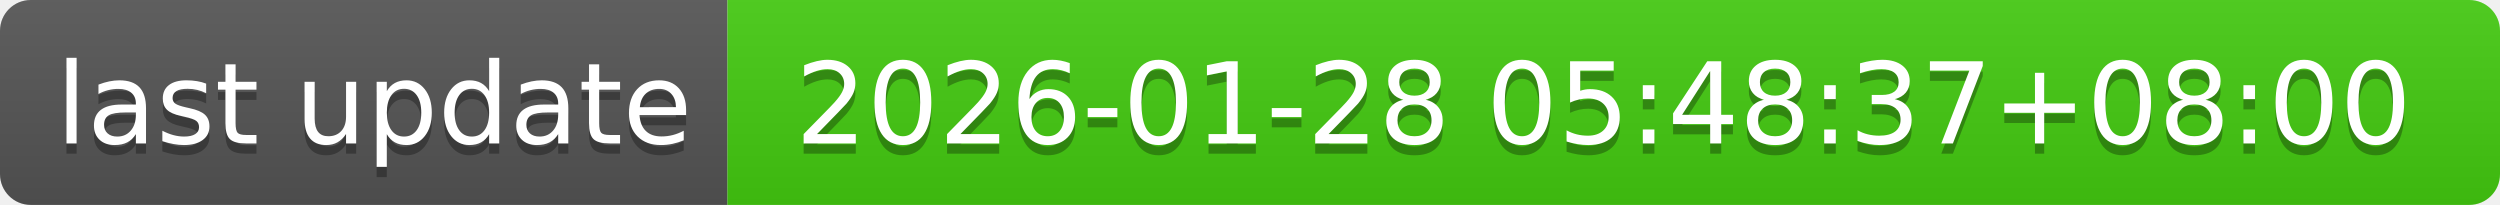
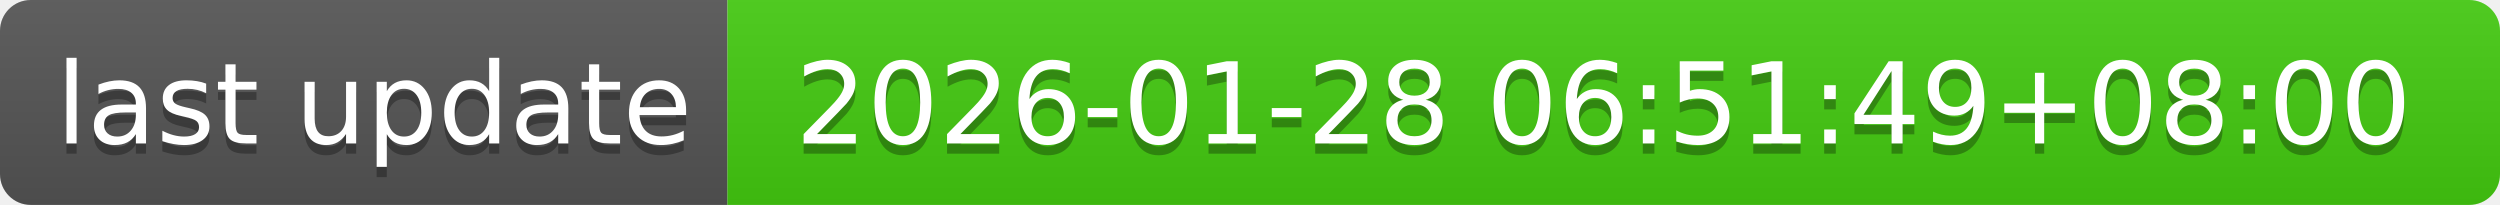
- <svg xmlns="http://www.w3.org/2000/svg" width="244" height="20" role="img" aria-label="last update: 2026-01-28 05:48:37+08:00">
+ <svg xmlns="http://www.w3.org/2000/svg" width="244" height="20" role="img" aria-label="last update: 2026-01-28 06:51:49+08:00">
  <linearGradient id="s" x2="0" y2="100%">
    <stop offset="0" stop-color="#bbb" stop-opacity=".1" />
    <stop offset="1" stop-opacity=".1" />
  </linearGradient>
  <clipPath id="r">
    <rect width="244" height="20" rx="3" fill="#fff" />
  </clipPath>
  <g clip-path="url(#r)">
    <rect width="71" height="20" fill="#555" />
    <rect x="71" width="173" height="20" fill="#4c1" />
    <rect width="244" height="20" fill="url(#s)" />
  </g>
  <g fill="#fff" text-anchor="middle" font-family="Verdana,Geneva,DejaVu Sans,sans-serif" text-rendering="geometricPrecision" font-size="110">
    <text aria-hidden="true" x="365" y="150" fill="#010101" fill-opacity=".3" transform="scale(.1)" textLength="610">last update</text>
    <text x="365" y="140" transform="scale(.1)" fill="#fff" textLength="610">last update</text>
-     <text aria-hidden="true" x="1565" y="150" fill="#010101" fill-opacity=".3" transform="scale(.1)" textLength="1630">2026-01-28 05:48:37+08:00</text>
-     <text x="1565" y="140" transform="scale(.1)" fill="#fff" textLength="1630">2026-01-28 05:48:37+08:00</text>
+     <text aria-hidden="true" x="1565" y="150" fill="#010101" fill-opacity=".3" transform="scale(.1)" textLength="1630">2026-01-28 06:51:49+08:00</text>
+     <text x="1565" y="140" transform="scale(.1)" fill="#fff" textLength="1630">2026-01-28 06:51:49+08:00</text>
  </g>
</svg>
